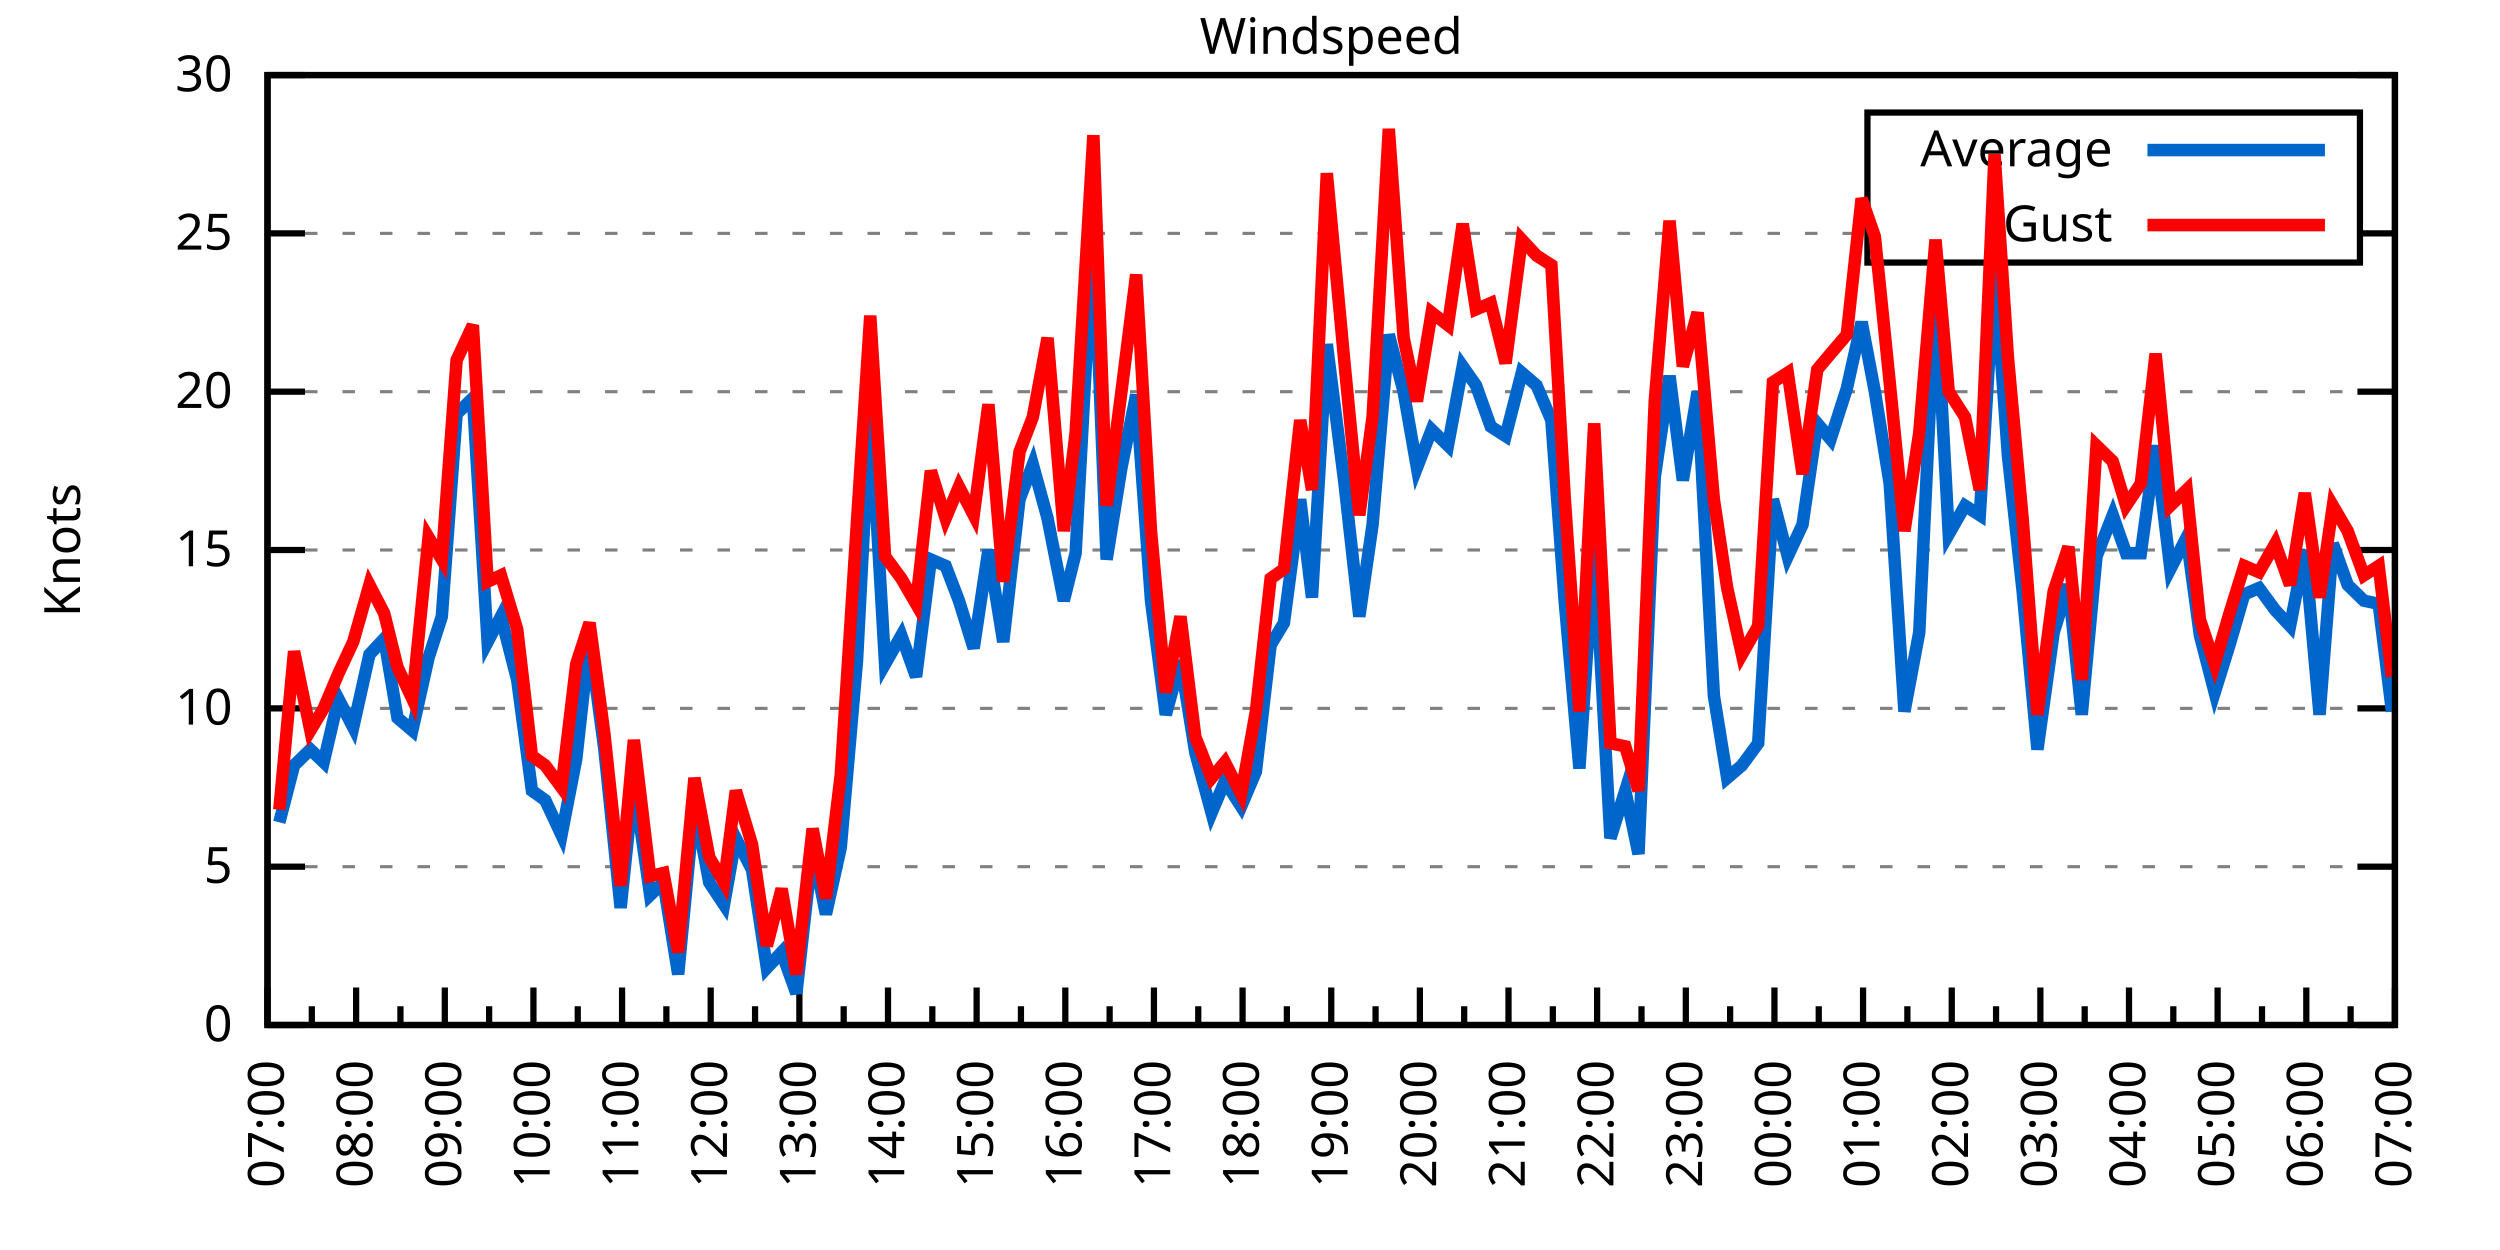
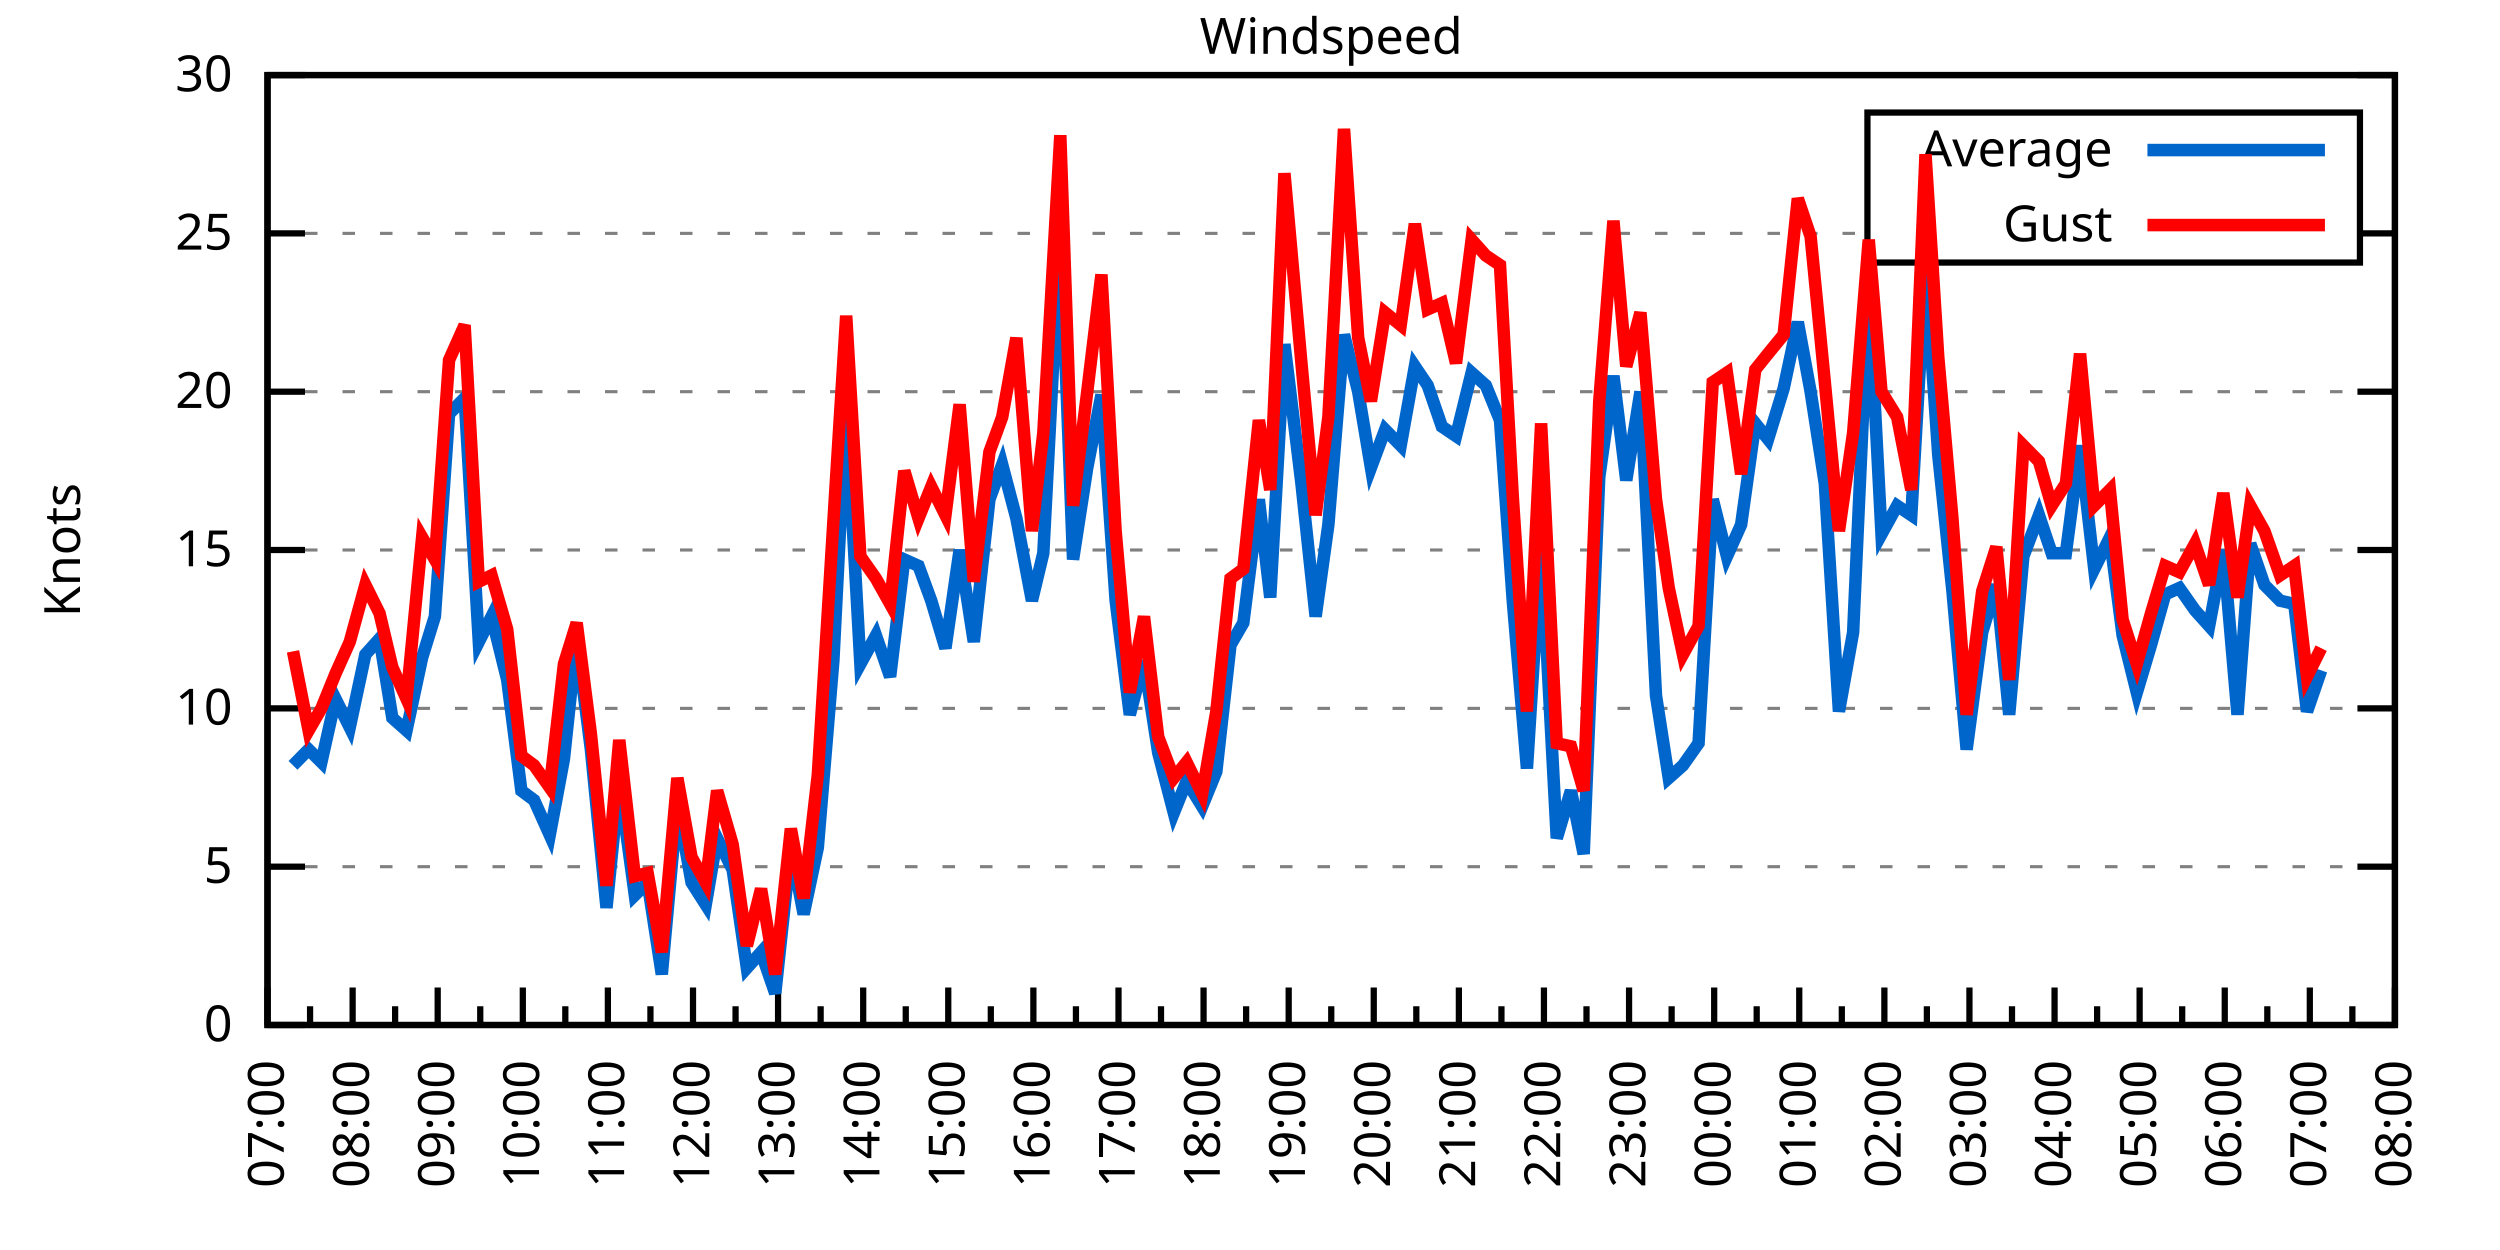
<svg xmlns="http://www.w3.org/2000/svg" xmlns:xlink="http://www.w3.org/1999/xlink" width="400" height="200" viewBox="0 0 400 200">
  <g id="gnuplot_canvas">
    <rect x="0" y="0" width="400" height="200" fill="none" />
    <defs>
      <circle id="gpDot" r="0.5" stroke-width="0.5" stroke="currentColor" />
      <path id="gpPt0" stroke-width="0.333" stroke="currentColor" d="M-1,0 h2 M0,-1 v2" />
      <path id="gpPt1" stroke-width="0.333" stroke="currentColor" d="M-1,-1 L1,1 M1,-1 L-1,1" />
      <path id="gpPt2" stroke-width="0.333" stroke="currentColor" d="M-1,0 L1,0 M0,-1 L0,1 M-1,-1 L1,1 M-1,1 L1,-1" />
      <rect id="gpPt3" stroke-width="0.333" stroke="currentColor" x="-1" y="-1" width="2" height="2" />
      <rect id="gpPt4" stroke-width="0.333" stroke="currentColor" fill="currentColor" x="-1" y="-1" width="2" height="2" />
      <circle id="gpPt5" stroke-width="0.333" stroke="currentColor" cx="0" cy="0" r="1" />
      <use xlink:href="#gpPt5" id="gpPt6" fill="currentColor" stroke="none" />
      <path id="gpPt7" stroke-width="0.333" stroke="currentColor" d="M0,-1.33 L-1.33,0.67 L1.33,0.67 z" />
      <use xlink:href="#gpPt7" id="gpPt8" fill="currentColor" stroke="none" />
      <use xlink:href="#gpPt7" id="gpPt9" stroke="currentColor" transform="rotate(180)" />
      <use xlink:href="#gpPt9" id="gpPt10" fill="currentColor" stroke="none" />
      <use xlink:href="#gpPt3" id="gpPt11" stroke="currentColor" transform="rotate(45)" />
      <use xlink:href="#gpPt11" id="gpPt12" fill="currentColor" stroke="none" />
      <path id="gpPt13" stroke-width="0.333" stroke="currentColor" d="M0,1.330 L1.265,0.411 L0.782,-1.067 L-0.782,-1.076 L-1.265,0.411 z" />
      <use xlink:href="#gpPt13" id="gpPt14" fill="currentColor" stroke="none" />
      <filter id="textbox" filterUnits="objectBoundingBox" x="0" y="0" height="1" width="1">
        <feFlood flood-color="white" flood-opacity="1" result="bgnd" />
        <feComposite in="SourceGraphic" in2="bgnd" operator="atop" />
      </filter>
      <filter id="greybox" filterUnits="objectBoundingBox" x="0" y="0" height="1" width="1">
        <feFlood flood-color="lightgrey" flood-opacity="1" result="grey" />
        <feComposite in="SourceGraphic" in2="grey" operator="atop" />
      </filter>
    </defs>
    <g fill="none" color="white" stroke="currentColor" stroke-width="1.00" stroke-linecap="butt" stroke-linejoin="miter">
</g>
    <g fill="none" color="black" stroke="currentColor" stroke-width="1.00" stroke-linecap="butt" stroke-linejoin="miter">
      <g stroke="none" shape-rendering="crispEdges">
        <polygon fill="rgb(255, 255, 255)" points="42.80,164.00 383.18,164.00 383.18,12.02 42.80,12.02 " />
      </g>
    </g>
    <g fill="none" color="black" stroke="currentColor" stroke-width="1.00" stroke-linecap="butt" stroke-linejoin="miter">
</g>
    <g fill="none" color="black" stroke="black" stroke-width="0.50" stroke-linecap="butt" stroke-linejoin="miter">
</g>
    <g fill="none" color="gray" stroke="currentColor" stroke-width="0.50" stroke-linecap="butt" stroke-linejoin="miter">
      <path stroke="gray" stroke-dasharray="2,4" class="gridline" d="M42.80,164.00 L383.19,164.00  " />
    </g>
    <g fill="none" color="gray" stroke="gray" stroke-width="1.00" stroke-linecap="butt" stroke-linejoin="miter">
</g>
    <g fill="none" color="black" stroke="currentColor" stroke-width="1.00" stroke-linecap="butt" stroke-linejoin="miter">
      <path stroke="black" d="M42.80,164.00 L48.80,164.00 M383.19,164.00 L377.19,164.00  " />
      <g transform="translate(37.20,166.60)" stroke="none" fill="black" font-family="Sans" font-size="8.00" text-anchor="end">
        <text>
          <tspan font-family="Sans"> 0</tspan>
        </text>
      </g>
    </g>
    <g fill="none" color="black" stroke="currentColor" stroke-width="1.00" stroke-linecap="butt" stroke-linejoin="miter">
</g>
    <g fill="none" color="black" stroke="black" stroke-width="0.50" stroke-linecap="butt" stroke-linejoin="miter">
</g>
    <g fill="none" color="gray" stroke="currentColor" stroke-width="0.50" stroke-linecap="butt" stroke-linejoin="miter">
      <path stroke="gray" stroke-dasharray="2,4" class="gridline" d="M42.80,138.67 L383.19,138.67  " />
    </g>
    <g fill="none" color="gray" stroke="gray" stroke-width="1.00" stroke-linecap="butt" stroke-linejoin="miter">
</g>
    <g fill="none" color="black" stroke="currentColor" stroke-width="1.00" stroke-linecap="butt" stroke-linejoin="miter">
      <path stroke="black" d="M42.80,138.67 L48.80,138.67 M383.19,138.67 L377.19,138.67  " />
      <g transform="translate(37.20,141.27)" stroke="none" fill="black" font-family="Sans" font-size="8.00" text-anchor="end">
        <text>
          <tspan font-family="Sans"> 5</tspan>
        </text>
      </g>
    </g>
    <g fill="none" color="black" stroke="currentColor" stroke-width="1.00" stroke-linecap="butt" stroke-linejoin="miter">
</g>
    <g fill="none" color="black" stroke="black" stroke-width="0.50" stroke-linecap="butt" stroke-linejoin="miter">
</g>
    <g fill="none" color="gray" stroke="currentColor" stroke-width="0.50" stroke-linecap="butt" stroke-linejoin="miter">
      <path stroke="gray" stroke-dasharray="2,4" class="gridline" d="M42.80,113.34 L383.19,113.34  " />
    </g>
    <g fill="none" color="gray" stroke="gray" stroke-width="1.00" stroke-linecap="butt" stroke-linejoin="miter">
</g>
    <g fill="none" color="black" stroke="currentColor" stroke-width="1.00" stroke-linecap="butt" stroke-linejoin="miter">
      <path stroke="black" d="M42.80,113.34 L48.80,113.34 M383.19,113.34 L377.19,113.34  " />
      <g transform="translate(37.20,115.94)" stroke="none" fill="black" font-family="Sans" font-size="8.00" text-anchor="end">
        <text>
          <tspan font-family="Sans"> 10</tspan>
        </text>
      </g>
    </g>
    <g fill="none" color="black" stroke="currentColor" stroke-width="1.00" stroke-linecap="butt" stroke-linejoin="miter">
</g>
    <g fill="none" color="black" stroke="black" stroke-width="0.50" stroke-linecap="butt" stroke-linejoin="miter">
</g>
    <g fill="none" color="gray" stroke="currentColor" stroke-width="0.50" stroke-linecap="butt" stroke-linejoin="miter">
      <path stroke="gray" stroke-dasharray="2,4" class="gridline" d="M42.80,88.00 L383.19,88.00  " />
    </g>
    <g fill="none" color="gray" stroke="gray" stroke-width="1.00" stroke-linecap="butt" stroke-linejoin="miter">
</g>
    <g fill="none" color="black" stroke="currentColor" stroke-width="1.00" stroke-linecap="butt" stroke-linejoin="miter">
      <path stroke="black" d="M42.80,88.00 L48.80,88.00 M383.19,88.00 L377.19,88.00  " />
      <g transform="translate(37.20,90.60)" stroke="none" fill="black" font-family="Sans" font-size="8.00" text-anchor="end">
        <text>
          <tspan font-family="Sans"> 15</tspan>
        </text>
      </g>
    </g>
    <g fill="none" color="black" stroke="currentColor" stroke-width="1.00" stroke-linecap="butt" stroke-linejoin="miter">
</g>
    <g fill="none" color="black" stroke="black" stroke-width="0.50" stroke-linecap="butt" stroke-linejoin="miter">
</g>
    <g fill="none" color="gray" stroke="currentColor" stroke-width="0.50" stroke-linecap="butt" stroke-linejoin="miter">
      <path stroke="gray" stroke-dasharray="2,4" class="gridline" d="M42.80,62.67 L383.19,62.67  " />
    </g>
    <g fill="none" color="gray" stroke="gray" stroke-width="1.00" stroke-linecap="butt" stroke-linejoin="miter">
</g>
    <g fill="none" color="black" stroke="currentColor" stroke-width="1.00" stroke-linecap="butt" stroke-linejoin="miter">
      <path stroke="black" d="M42.80,62.67 L48.80,62.67 M383.19,62.67 L377.19,62.67  " />
      <g transform="translate(37.20,65.27)" stroke="none" fill="black" font-family="Sans" font-size="8.00" text-anchor="end">
        <text>
          <tspan font-family="Sans"> 20</tspan>
        </text>
      </g>
    </g>
    <g fill="none" color="black" stroke="currentColor" stroke-width="1.00" stroke-linecap="butt" stroke-linejoin="miter">
</g>
    <g fill="none" color="black" stroke="black" stroke-width="0.50" stroke-linecap="butt" stroke-linejoin="miter">
</g>
    <g fill="none" color="gray" stroke="currentColor" stroke-width="0.50" stroke-linecap="butt" stroke-linejoin="miter">
      <path stroke="gray" stroke-dasharray="2,4" class="gridline" d="M42.80,37.34 L298.79,37.34 M377.59,37.34 L383.19,37.34  " />
    </g>
    <g fill="none" color="gray" stroke="gray" stroke-width="1.00" stroke-linecap="butt" stroke-linejoin="miter">
</g>
    <g fill="none" color="black" stroke="currentColor" stroke-width="1.00" stroke-linecap="butt" stroke-linejoin="miter">
      <path stroke="black" d="M42.80,37.34 L48.80,37.34 M383.19,37.34 L377.19,37.34  " />
      <g transform="translate(37.20,39.94)" stroke="none" fill="black" font-family="Sans" font-size="8.00" text-anchor="end">
        <text>
          <tspan font-family="Sans"> 25</tspan>
        </text>
      </g>
    </g>
    <g fill="none" color="black" stroke="currentColor" stroke-width="1.00" stroke-linecap="butt" stroke-linejoin="miter">
</g>
    <g fill="none" color="black" stroke="black" stroke-width="0.50" stroke-linecap="butt" stroke-linejoin="miter">
</g>
    <g fill="none" color="gray" stroke="currentColor" stroke-width="0.50" stroke-linecap="butt" stroke-linejoin="miter">
      <path stroke="gray" stroke-dasharray="2,4" class="gridline" d="M42.80,12.01 L383.19,12.01  " />
    </g>
    <g fill="none" color="gray" stroke="gray" stroke-width="1.00" stroke-linecap="butt" stroke-linejoin="miter">
</g>
    <g fill="none" color="black" stroke="currentColor" stroke-width="1.00" stroke-linecap="butt" stroke-linejoin="miter">
      <path stroke="black" d="M42.80,12.01 L48.80,12.01 M383.19,12.01 L377.19,12.01  " />
      <g transform="translate(37.20,14.61)" stroke="none" fill="black" font-family="Sans" font-size="8.00" text-anchor="end">
        <text>
          <tspan font-family="Sans"> 30</tspan>
        </text>
      </g>
    </g>
    <g fill="none" color="black" stroke="currentColor" stroke-width="1.00" stroke-linecap="butt" stroke-linejoin="miter">
      <path stroke="black" d="M42.80,164.00 L42.80,158.00  " />
      <g transform="translate(45.40,169.60) rotate(270)" stroke="none" fill="black" font-family="Sans" font-size="8.00" text-anchor="end">
        <text>
          <tspan font-family="Sans">07:00</tspan>
        </text>
      </g>
    </g>
    <g fill="none" color="black" stroke="currentColor" stroke-width="1.00" stroke-linecap="butt" stroke-linejoin="miter">
-       <path stroke="black" d="M49.89,164.00 L49.89,161.00 M56.98,164.00 L56.98,158.00  " />
-       <g transform="translate(59.58,169.60) rotate(270)" stroke="none" fill="black" font-family="Sans" font-size="8.00" text-anchor="end">
+       <path stroke="black" d="M49.61,164.00 L49.61,161.00 M56.42,164.00 L56.42,158.00  " />
+       <g transform="translate(59.02,169.60) rotate(270)" stroke="none" fill="black" font-family="Sans" font-size="8.00" text-anchor="end">
        <text>
          <tspan font-family="Sans">08:00</tspan>
        </text>
      </g>
    </g>
    <g fill="none" color="black" stroke="currentColor" stroke-width="1.00" stroke-linecap="butt" stroke-linejoin="miter">
-       <path stroke="black" d="M64.07,164.00 L64.07,161.00 M71.17,164.00 L71.17,158.00  " />
-       <g transform="translate(73.77,169.60) rotate(270)" stroke="none" fill="black" font-family="Sans" font-size="8.00" text-anchor="end">
+       <path stroke="black" d="M63.22,164.00 L63.22,161.00 M70.03,164.00 L70.03,158.00  " />
+       <g transform="translate(72.63,169.60) rotate(270)" stroke="none" fill="black" font-family="Sans" font-size="8.00" text-anchor="end">
        <text>
          <tspan font-family="Sans">09:00</tspan>
        </text>
      </g>
    </g>
    <g fill="none" color="black" stroke="currentColor" stroke-width="1.00" stroke-linecap="butt" stroke-linejoin="miter">
-       <path stroke="black" d="M78.26,164.00 L78.26,161.00 M85.35,164.00 L85.35,158.00  " />
-       <g transform="translate(87.95,169.60) rotate(270)" stroke="none" fill="black" font-family="Sans" font-size="8.00" text-anchor="end">
+       <path stroke="black" d="M76.84,164.00 L76.84,161.00 M83.65,164.00 L83.65,158.00  " />
+       <g transform="translate(86.25,169.60) rotate(270)" stroke="none" fill="black" font-family="Sans" font-size="8.00" text-anchor="end">
        <text>
          <tspan font-family="Sans">10:00</tspan>
        </text>
      </g>
    </g>
    <g fill="none" color="black" stroke="currentColor" stroke-width="1.00" stroke-linecap="butt" stroke-linejoin="miter">
-       <path stroke="black" d="M92.44,164.00 L92.44,161.00 M99.53,164.00 L99.53,158.00  " />
-       <g transform="translate(102.13,169.60) rotate(270)" stroke="none" fill="black" font-family="Sans" font-size="8.00" text-anchor="end">
+       <path stroke="black" d="M90.45,164.00 L90.45,161.00 M97.26,164.00 L97.26,158.00  " />
+       <g transform="translate(99.86,169.60) rotate(270)" stroke="none" fill="black" font-family="Sans" font-size="8.00" text-anchor="end">
        <text>
          <tspan font-family="Sans">11:00</tspan>
        </text>
      </g>
    </g>
    <g fill="none" color="black" stroke="currentColor" stroke-width="1.00" stroke-linecap="butt" stroke-linejoin="miter">
-       <path stroke="black" d="M106.62,164.00 L106.62,161.00 M113.71,164.00 L113.71,158.00  " />
-       <g transform="translate(116.31,169.60) rotate(270)" stroke="none" fill="black" font-family="Sans" font-size="8.00" text-anchor="end">
+       <path stroke="black" d="M104.07,164.00 L104.07,161.00 M110.88,164.00 L110.88,158.00  " />
+       <g transform="translate(113.48,169.60) rotate(270)" stroke="none" fill="black" font-family="Sans" font-size="8.00" text-anchor="end">
        <text>
          <tspan font-family="Sans">12:00</tspan>
        </text>
      </g>
    </g>
    <g fill="none" color="black" stroke="currentColor" stroke-width="1.00" stroke-linecap="butt" stroke-linejoin="miter">
-       <path stroke="black" d="M120.81,164.00 L120.81,161.00 M127.90,164.00 L127.90,158.00  " />
-       <g transform="translate(130.50,169.60) rotate(270)" stroke="none" fill="black" font-family="Sans" font-size="8.00" text-anchor="end">
+       <path stroke="black" d="M117.69,164.00 L117.69,161.00 M124.49,164.00 L124.49,158.00  " />
+       <g transform="translate(127.09,169.60) rotate(270)" stroke="none" fill="black" font-family="Sans" font-size="8.00" text-anchor="end">
        <text>
          <tspan font-family="Sans">13:00</tspan>
        </text>
      </g>
    </g>
    <g fill="none" color="black" stroke="currentColor" stroke-width="1.00" stroke-linecap="butt" stroke-linejoin="miter">
-       <path stroke="black" d="M134.99,164.00 L134.99,161.00 M142.08,164.00 L142.08,158.00  " />
-       <g transform="translate(144.68,169.60) rotate(270)" stroke="none" fill="black" font-family="Sans" font-size="8.00" text-anchor="end">
+       <path stroke="black" d="M131.30,164.00 L131.30,161.00 M138.11,164.00 L138.11,158.00  " />
+       <g transform="translate(140.71,169.60) rotate(270)" stroke="none" fill="black" font-family="Sans" font-size="8.00" text-anchor="end">
        <text>
          <tspan font-family="Sans">14:00</tspan>
        </text>
      </g>
    </g>
    <g fill="none" color="black" stroke="currentColor" stroke-width="1.00" stroke-linecap="butt" stroke-linejoin="miter">
-       <path stroke="black" d="M149.17,164.00 L149.17,161.00 M156.26,164.00 L156.26,158.00  " />
-       <g transform="translate(158.86,169.60) rotate(270)" stroke="none" fill="black" font-family="Sans" font-size="8.00" text-anchor="end">
+       <path stroke="black" d="M144.92,164.00 L144.92,161.00 M151.72,164.00 L151.72,158.00  " />
+       <g transform="translate(154.32,169.60) rotate(270)" stroke="none" fill="black" font-family="Sans" font-size="8.00" text-anchor="end">
        <text>
          <tspan font-family="Sans">15:00</tspan>
        </text>
      </g>
    </g>
    <g fill="none" color="black" stroke="currentColor" stroke-width="1.00" stroke-linecap="butt" stroke-linejoin="miter">
-       <path stroke="black" d="M163.35,164.00 L163.35,161.00 M170.45,164.00 L170.45,158.00  " />
-       <g transform="translate(173.05,169.60) rotate(270)" stroke="none" fill="black" font-family="Sans" font-size="8.00" text-anchor="end">
+       <path stroke="black" d="M158.53,164.00 L158.53,161.00 M165.34,164.00 L165.34,158.00  " />
+       <g transform="translate(167.94,169.60) rotate(270)" stroke="none" fill="black" font-family="Sans" font-size="8.00" text-anchor="end">
        <text>
          <tspan font-family="Sans">16:00</tspan>
        </text>
      </g>
    </g>
    <g fill="none" color="black" stroke="currentColor" stroke-width="1.00" stroke-linecap="butt" stroke-linejoin="miter">
-       <path stroke="black" d="M177.54,164.00 L177.54,161.00 M184.63,164.00 L184.63,158.00  " />
-       <g transform="translate(187.23,169.60) rotate(270)" stroke="none" fill="black" font-family="Sans" font-size="8.00" text-anchor="end">
+       <path stroke="black" d="M172.15,164.00 L172.15,161.00 M178.96,164.00 L178.96,158.00  " />
+       <g transform="translate(181.56,169.60) rotate(270)" stroke="none" fill="black" font-family="Sans" font-size="8.00" text-anchor="end">
        <text>
          <tspan font-family="Sans">17:00</tspan>
        </text>
      </g>
    </g>
    <g fill="none" color="black" stroke="currentColor" stroke-width="1.00" stroke-linecap="butt" stroke-linejoin="miter">
-       <path stroke="black" d="M191.72,164.00 L191.72,161.00 M198.81,164.00 L198.81,158.00  " />
-       <g transform="translate(201.41,169.60) rotate(270)" stroke="none" fill="black" font-family="Sans" font-size="8.00" text-anchor="end">
+       <path stroke="black" d="M185.76,164.00 L185.76,161.00 M192.57,164.00 L192.57,158.00  " />
+       <g transform="translate(195.17,169.60) rotate(270)" stroke="none" fill="black" font-family="Sans" font-size="8.00" text-anchor="end">
        <text>
          <tspan font-family="Sans">18:00</tspan>
        </text>
      </g>
    </g>
    <g fill="none" color="black" stroke="currentColor" stroke-width="1.00" stroke-linecap="butt" stroke-linejoin="miter">
-       <path stroke="black" d="M205.90,164.00 L205.90,161.00 M213.00,164.00 L213.00,158.00  " />
-       <g transform="translate(215.60,169.60) rotate(270)" stroke="none" fill="black" font-family="Sans" font-size="8.00" text-anchor="end">
+       <path stroke="black" d="M199.38,164.00 L199.38,161.00 M206.19,164.00 L206.19,158.00  " />
+       <g transform="translate(208.79,169.60) rotate(270)" stroke="none" fill="black" font-family="Sans" font-size="8.00" text-anchor="end">
        <text>
          <tspan font-family="Sans">19:00</tspan>
        </text>
      </g>
    </g>
    <g fill="none" color="black" stroke="currentColor" stroke-width="1.00" stroke-linecap="butt" stroke-linejoin="miter">
-       <path stroke="black" d="M220.09,164.00 L220.09,161.00 M227.18,164.00 L227.18,158.00  " />
-       <g transform="translate(229.78,169.60) rotate(270)" stroke="none" fill="black" font-family="Sans" font-size="8.00" text-anchor="end">
+       <path stroke="black" d="M213.00,164.00 L213.00,161.00 M219.80,164.00 L219.80,158.00  " />
+       <g transform="translate(222.40,169.60) rotate(270)" stroke="none" fill="black" font-family="Sans" font-size="8.00" text-anchor="end">
        <text>
          <tspan font-family="Sans">20:00</tspan>
        </text>
      </g>
    </g>
    <g fill="none" color="black" stroke="currentColor" stroke-width="1.00" stroke-linecap="butt" stroke-linejoin="miter">
-       <path stroke="black" d="M234.27,164.00 L234.27,161.00 M241.36,164.00 L241.36,158.00  " />
-       <g transform="translate(243.96,169.60) rotate(270)" stroke="none" fill="black" font-family="Sans" font-size="8.00" text-anchor="end">
+       <path stroke="black" d="M226.61,164.00 L226.61,161.00 M233.42,164.00 L233.42,158.00  " />
+       <g transform="translate(236.02,169.60) rotate(270)" stroke="none" fill="black" font-family="Sans" font-size="8.00" text-anchor="end">
        <text>
          <tspan font-family="Sans">21:00</tspan>
        </text>
      </g>
    </g>
    <g fill="none" color="black" stroke="currentColor" stroke-width="1.00" stroke-linecap="butt" stroke-linejoin="miter">
-       <path stroke="black" d="M248.45,164.00 L248.45,161.00 M255.54,164.00 L255.54,158.00  " />
-       <g transform="translate(258.14,169.60) rotate(270)" stroke="none" fill="black" font-family="Sans" font-size="8.00" text-anchor="end">
+       <path stroke="black" d="M240.23,164.00 L240.23,161.00 M247.03,164.00 L247.03,158.00  " />
+       <g transform="translate(249.63,169.60) rotate(270)" stroke="none" fill="black" font-family="Sans" font-size="8.00" text-anchor="end">
        <text>
          <tspan font-family="Sans">22:00</tspan>
        </text>
      </g>
    </g>
    <g fill="none" color="black" stroke="currentColor" stroke-width="1.00" stroke-linecap="butt" stroke-linejoin="miter">
-       <path stroke="black" d="M262.64,164.00 L262.64,161.00 M269.73,164.00 L269.73,158.00  " />
-       <g transform="translate(272.33,169.60) rotate(270)" stroke="none" fill="black" font-family="Sans" font-size="8.00" text-anchor="end">
+       <path stroke="black" d="M253.84,164.00 L253.84,161.00 M260.65,164.00 L260.65,158.00  " />
+       <g transform="translate(263.25,169.60) rotate(270)" stroke="none" fill="black" font-family="Sans" font-size="8.00" text-anchor="end">
        <text>
          <tspan font-family="Sans">23:00</tspan>
        </text>
      </g>
    </g>
    <g fill="none" color="black" stroke="currentColor" stroke-width="1.00" stroke-linecap="butt" stroke-linejoin="miter">
-       <path stroke="black" d="M276.82,164.00 L276.82,161.00 M283.91,164.00 L283.91,158.00  " />
-       <g transform="translate(286.51,169.60) rotate(270)" stroke="none" fill="black" font-family="Sans" font-size="8.00" text-anchor="end">
+       <path stroke="black" d="M267.46,164.00 L267.46,161.00 M274.27,164.00 L274.27,158.00  " />
+       <g transform="translate(276.87,169.60) rotate(270)" stroke="none" fill="black" font-family="Sans" font-size="8.00" text-anchor="end">
        <text>
          <tspan font-family="Sans">00:00</tspan>
        </text>
      </g>
    </g>
    <g fill="none" color="black" stroke="currentColor" stroke-width="1.00" stroke-linecap="butt" stroke-linejoin="miter">
-       <path stroke="black" d="M291.00,164.00 L291.00,161.00 M298.09,164.00 L298.09,158.00  " />
-       <g transform="translate(300.69,169.60) rotate(270)" stroke="none" fill="black" font-family="Sans" font-size="8.00" text-anchor="end">
+       <path stroke="black" d="M281.07,164.00 L281.07,161.00 M287.88,164.00 L287.88,158.00  " />
+       <g transform="translate(290.48,169.60) rotate(270)" stroke="none" fill="black" font-family="Sans" font-size="8.00" text-anchor="end">
        <text>
          <tspan font-family="Sans">01:00</tspan>
        </text>
      </g>
    </g>
    <g fill="none" color="black" stroke="currentColor" stroke-width="1.00" stroke-linecap="butt" stroke-linejoin="miter">
-       <path stroke="black" d="M305.18,164.00 L305.18,161.00 M312.28,164.00 L312.28,158.00  " />
-       <g transform="translate(314.88,169.60) rotate(270)" stroke="none" fill="black" font-family="Sans" font-size="8.00" text-anchor="end">
+       <path stroke="black" d="M294.69,164.00 L294.69,161.00 M301.50,164.00 L301.50,158.00  " />
+       <g transform="translate(304.10,169.60) rotate(270)" stroke="none" fill="black" font-family="Sans" font-size="8.00" text-anchor="end">
        <text>
          <tspan font-family="Sans">02:00</tspan>
        </text>
      </g>
    </g>
    <g fill="none" color="black" stroke="currentColor" stroke-width="1.00" stroke-linecap="butt" stroke-linejoin="miter">
-       <path stroke="black" d="M319.37,164.00 L319.37,161.00 M326.46,164.00 L326.46,158.00  " />
-       <g transform="translate(329.06,169.60) rotate(270)" stroke="none" fill="black" font-family="Sans" font-size="8.00" text-anchor="end">
+       <path stroke="black" d="M308.30,164.00 L308.30,161.00 M315.11,164.00 L315.11,158.00  " />
+       <g transform="translate(317.71,169.60) rotate(270)" stroke="none" fill="black" font-family="Sans" font-size="8.00" text-anchor="end">
        <text>
          <tspan font-family="Sans">03:00</tspan>
        </text>
      </g>
    </g>
    <g fill="none" color="black" stroke="currentColor" stroke-width="1.00" stroke-linecap="butt" stroke-linejoin="miter">
-       <path stroke="black" d="M333.55,164.00 L333.55,161.00 M340.64,164.00 L340.64,158.00  " />
-       <g transform="translate(343.24,169.60) rotate(270)" stroke="none" fill="black" font-family="Sans" font-size="8.00" text-anchor="end">
+       <path stroke="black" d="M321.92,164.00 L321.92,161.00 M328.73,164.00 L328.73,158.00  " />
+       <g transform="translate(331.33,169.60) rotate(270)" stroke="none" fill="black" font-family="Sans" font-size="8.00" text-anchor="end">
        <text>
          <tspan font-family="Sans">04:00</tspan>
        </text>
      </g>
    </g>
    <g fill="none" color="black" stroke="currentColor" stroke-width="1.00" stroke-linecap="butt" stroke-linejoin="miter">
-       <path stroke="black" d="M347.73,164.00 L347.73,161.00 M354.82,164.00 L354.82,158.00  " />
-       <g transform="translate(357.42,169.60) rotate(270)" stroke="none" fill="black" font-family="Sans" font-size="8.00" text-anchor="end">
+       <path stroke="black" d="M335.54,164.00 L335.54,161.00 M342.34,164.00 L342.34,158.00  " />
+       <g transform="translate(344.94,169.60) rotate(270)" stroke="none" fill="black" font-family="Sans" font-size="8.00" text-anchor="end">
        <text>
          <tspan font-family="Sans">05:00</tspan>
        </text>
      </g>
    </g>
    <g fill="none" color="black" stroke="currentColor" stroke-width="1.00" stroke-linecap="butt" stroke-linejoin="miter">
-       <path stroke="black" d="M361.92,164.00 L361.92,161.00 M369.01,164.00 L369.01,158.00  " />
-       <g transform="translate(371.61,169.60) rotate(270)" stroke="none" fill="black" font-family="Sans" font-size="8.00" text-anchor="end">
+       <path stroke="black" d="M349.15,164.00 L349.15,161.00 M355.96,164.00 L355.96,158.00  " />
+       <g transform="translate(358.56,169.60) rotate(270)" stroke="none" fill="black" font-family="Sans" font-size="8.00" text-anchor="end">
        <text>
          <tspan font-family="Sans">06:00</tspan>
        </text>
      </g>
    </g>
    <g fill="none" color="black" stroke="currentColor" stroke-width="1.00" stroke-linecap="butt" stroke-linejoin="miter">
-       <path stroke="black" d="M376.10,164.00 L376.10,161.00 M383.19,164.00 L383.19,158.00  " />
+       <path stroke="black" d="M362.77,164.00 L362.77,161.00 M369.57,164.00 L369.57,158.00  " />
+       <g transform="translate(372.17,169.60) rotate(270)" stroke="none" fill="black" font-family="Sans" font-size="8.00" text-anchor="end">
+         <text>
+           <tspan font-family="Sans">07:00</tspan>
+         </text>
+       </g>
+     </g>
+     <g fill="none" color="black" stroke="currentColor" stroke-width="1.00" stroke-linecap="butt" stroke-linejoin="miter">
+       <path stroke="black" d="M376.38,164.00 L376.38,161.00 M383.19,164.00 L383.19,158.00  " />
      <g transform="translate(385.79,169.60) rotate(270)" stroke="none" fill="black" font-family="Sans" font-size="8.00" text-anchor="end">
        <text>
-           <tspan font-family="Sans">07:00</tspan>
+           <tspan font-family="Sans">08:00</tspan>
        </text>
      </g>
    </g>
    <g fill="none" color="black" stroke="currentColor" stroke-width="1.00" stroke-linecap="butt" stroke-linejoin="miter">
</g>
    <g fill="none" color="black" stroke="currentColor" stroke-width="1.00" stroke-linecap="butt" stroke-linejoin="miter">
      <path stroke="black" d="M42.80,12.01 L42.80,164.00 L383.19,164.00 L383.19,12.01 L42.80,12.01 Z  " />
    </g>
    <g fill="none" color="black" stroke="currentColor" stroke-width="1.00" stroke-linecap="butt" stroke-linejoin="miter">
      <g transform="translate(12.80,88.01) rotate(270)" stroke="none" fill="black" font-family="Sans" font-size="8.00" text-anchor="middle">
        <text>
          <tspan font-family="Sans">Knots</tspan>
        </text>
      </g>
    </g>
    <g fill="none" color="black" stroke="currentColor" stroke-width="1.00" stroke-linecap="butt" stroke-linejoin="miter">
</g>
    <g fill="none" color="black" stroke="currentColor" stroke-width="1.00" stroke-linecap="butt" stroke-linejoin="miter">
      <path stroke="black" d="M298.79,42.01 L298.79,18.01 L377.59,18.01 L377.59,42.01 L298.79,42.01 Z  " />
    </g>
    <g id="Windspeed_plot_1">
      <g fill="none" color="white" stroke="black" stroke-width="2.00" stroke-linecap="butt" stroke-linejoin="miter">
</g>
      <g fill="none" color="black" stroke="currentColor" stroke-width="2.00" stroke-linecap="butt" stroke-linejoin="miter">
        <g transform="translate(337.99,26.61)" stroke="none" fill="black" font-family="Sans" font-size="8.00" text-anchor="end">
          <text>
            <tspan font-family="Sans">Average</tspan>
          </text>
        </g>
      </g>
      <g fill="none" color="black" stroke="currentColor" stroke-width="2.00" stroke-linecap="butt" stroke-linejoin="miter">
-         <path stroke="rgb(  0, 102, 204)" d="M343.59,24.01 L371.99,24.01 M44.69,131.58 L47.05,122.46 L49.66,119.92 L51.78,121.95 L54.15,111.82 L56.51,116.38   L59.11,104.72 L61.47,102.19 L63.60,114.86 L65.97,116.88 L68.57,105.23 L70.69,98.64 L73.06,66.22 L75.66,63.69   L78.02,102.70 L80.15,98.64 L82.75,108.78 L85.11,126.51 L87.24,128.03 L89.84,133.60 L92.20,121.44 L94.33,102.19   L96.70,119.92 L99.30,145.25 L101.42,124.99 L104.02,143.23 L106.15,141.20 L108.51,155.89 L111.11,128.54 L113.48,141.20   L115.84,144.75 L117.73,134.11 L120.33,139.17 L122.70,154.88 L125.06,152.35 L127.42,158.93 L130.02,135.63 L132.15,146.27   L134.52,135.63 L137.12,105.74 L139.24,65.21 L141.61,106.24 L144.21,101.68 L146.57,108.27 L148.94,89.52 L151.30,90.54   L153.43,96.11 L155.79,103.71 L158.15,88.00 L160.52,102.70 L163.12,79.90 L165.25,74.33 L167.61,82.94 L170.21,96.11   L172.10,88.51 L174.94,36.33 L177.06,89.52 L179.43,74.83 L181.79,63.18 L184.16,96.11 L186.52,114.35 L188.88,105.74   L191.25,120.43 L193.85,130.06 L195.98,124.99 L198.58,129.04 L200.94,123.47 L203.30,103.20 L205.43,99.66 L208.03,79.90   L209.92,95.60 L212.29,55.07 L215.12,77.37 L217.49,98.64 L219.61,83.95 L222.21,53.55 L224.58,62.67 L226.71,74.83   L229.07,68.75 L231.67,71.29 L234.03,58.62 L236.16,61.66 L238.52,68.25 L240.89,69.77 L243.49,59.63 L245.85,61.66   L248.22,67.23 L250.34,96.11 L252.71,122.96 L255.07,86.99 L257.67,134.11 L260.04,126.51 L262.16,136.64 L264.76,76.35   L267.13,60.14 L269.25,76.86 L271.62,62.67 L274.22,111.31 L276.35,124.48 L278.71,122.46 L281.31,118.91 L283.67,79.90   L286.04,89.02 L288.40,83.95 L290.76,67.74 L292.89,70.27 L295.49,62.17 L297.86,51.53 L299.98,62.67 L302.35,77.37   L304.71,113.84 L307.08,101.18 L309.68,45.95 L311.80,85.47 L314.40,80.91 L316.77,82.43 L319.13,42.91 L321.26,72.81   L323.62,94.59 L325.99,119.92 L328.59,101.18 L330.95,93.58 L333.08,114.35 L335.44,89.02 L338.04,82.43 L340.17,88.51   L342.53,88.51 L344.90,71.29 L347.26,91.04 L349.86,85.98 L351.99,101.68 L354.35,110.80 L356.72,103.20 L359.08,95.10   L361.44,94.08 L364.04,97.63 L366.41,100.16 L368.77,88.00 L371.13,114.35 L373.26,86.99 L375.63,93.58 L378.23,96.11   L380.59,96.62 L382.72,113.84  " />
+         <path stroke="rgb(  0, 102, 204)" d="M343.59,24.01 L371.99,24.01 M46.88,122.46 L49.38,119.92 L51.42,121.95 L53.69,111.82 L55.96,116.38 L58.46,104.72   L60.73,102.19 L62.77,114.86 L65.04,116.88 L67.54,105.23 L69.58,98.64 L71.85,66.22 L74.34,63.69 L76.61,102.70   L78.65,98.64 L81.15,108.78 L83.42,126.51 L85.46,128.03 L87.96,133.60 L90.23,121.44 L92.27,102.19 L94.54,119.92   L97.04,145.25 L99.08,124.99 L101.57,143.23 L103.62,141.20 L105.89,155.89 L108.38,128.54 L110.65,141.20 L112.92,144.75   L114.74,134.11 L117.23,139.17 L119.50,154.88 L121.77,152.35 L124.04,158.93 L126.54,135.63 L128.58,146.27 L130.85,135.63   L133.34,105.74 L135.39,65.21 L137.66,106.24 L140.15,101.68 L142.42,108.27 L144.69,89.52 L146.96,90.54 L149.00,96.11   L151.27,103.71 L153.54,88.00 L155.81,102.70 L158.31,79.90 L160.35,74.33 L162.62,82.94 L165.11,96.11 L166.93,88.51   L169.65,36.33 L171.69,89.52 L173.96,74.83 L176.23,63.18 L178.50,96.11 L180.77,114.35 L183.04,105.74 L185.31,120.43   L187.81,130.06 L189.85,124.99 L192.34,129.04 L194.61,123.47 L196.88,103.20 L198.93,99.66 L201.42,79.90 L203.24,95.60   L205.51,55.07 L208.23,77.37 L210.50,98.64 L212.54,83.95 L215.04,53.55 L217.31,62.67 L219.35,74.83 L221.62,68.75   L224.11,71.29 L226.38,58.62 L228.43,61.66 L230.70,68.25 L232.96,69.77 L235.46,59.63 L237.73,61.66 L240.00,67.23   L242.04,96.11 L244.31,122.96 L246.58,86.99 L249.08,134.11 L251.35,126.51 L253.39,136.64 L255.88,76.35 L258.15,60.14   L260.20,76.86 L262.47,62.67 L264.96,111.31 L267.00,124.48 L269.27,122.46 L271.77,118.91 L274.04,79.90 L276.31,89.02   L278.58,83.95 L280.85,67.74 L282.89,70.27 L285.38,62.17 L287.65,51.53 L289.70,62.67 L291.97,77.37 L294.23,113.84   L296.50,101.18 L299.00,45.95 L301.04,85.47 L303.54,80.91 L305.81,82.43 L308.08,42.91 L310.12,72.81 L312.39,94.59   L314.66,119.92 L317.15,101.18 L319.42,93.58 L321.47,114.35 L323.74,89.02 L326.23,82.43 L328.27,88.51 L330.54,88.51   L332.81,71.29 L335.08,91.04 L337.58,85.98 L339.62,101.68 L341.89,110.80 L344.16,103.20 L346.43,95.10 L348.70,94.08   L351.19,97.63 L353.46,100.16 L355.73,88.00 L358.00,114.35 L360.04,86.99 L362.31,93.58 L364.81,96.11 L367.08,96.62   L369.12,113.84 L371.39,107.26  " />
      </g>
    </g>
    <g id="Windspeed_plot_2">
      <g fill="none" color="black" stroke="currentColor" stroke-width="2.00" stroke-linecap="butt" stroke-linejoin="miter">
        <g transform="translate(337.99,38.61)" stroke="none" fill="black" font-family="Sans" font-size="8.00" text-anchor="end">
          <text>
            <tspan font-family="Sans">Gust</tspan>
          </text>
        </g>
      </g>
      <g fill="none" color="black" stroke="currentColor" stroke-width="2.00" stroke-linecap="butt" stroke-linejoin="miter">
-         <path stroke="rgb(255,   0,   0)" d="M343.59,36.01 L371.99,36.01 M44.69,129.55 L47.05,104.22 L49.66,116.88 L51.78,113.34 L54.15,107.76 L56.51,102.70   L59.11,93.58 L61.47,98.14 L63.60,106.75 L65.97,111.82 L68.57,85.98 L70.69,89.52 L73.06,57.61 L75.66,52.03   L78.02,93.07 L80.15,92.06 L82.75,100.67 L85.11,120.94 L87.24,122.46 L89.84,126.00 L92.20,106.24 L94.33,99.66   L96.70,117.39 L99.30,141.71 L101.42,118.40 L104.02,140.19 L106.15,139.68 L108.51,152.35 L111.11,124.48 L113.48,137.15   L115.84,141.20 L117.73,126.51 L120.33,135.12 L122.70,151.33 L125.06,142.21 L127.42,155.89 L130.02,132.59 L132.15,143.73   L134.52,123.98 L137.12,83.45 L139.24,50.51 L141.61,89.02 L144.21,92.56 L146.57,96.62 L148.94,75.34 L151.30,82.94   L153.43,77.87 L155.79,82.43 L158.15,64.70 L160.52,93.07 L163.12,72.30 L165.25,66.73 L167.61,54.06 L170.21,84.97   L172.10,69.26 L174.94,21.64 L177.06,80.91 L179.43,62.67 L181.79,43.93 L184.16,84.97 L186.52,110.80 L188.88,98.64   L191.25,117.90 L193.85,124.48 L195.98,121.95 L198.58,127.02 L200.94,113.84 L203.30,92.56 L205.43,91.04 L208.03,67.23   L209.92,78.38 L212.29,27.72 L215.12,58.11 L217.49,82.43 L219.61,66.73 L222.21,20.62 L224.58,54.06 L226.71,64.19   L229.07,50.01 L231.67,52.03 L234.03,35.82 L236.16,49.50 L238.52,48.49 L240.89,58.11 L243.49,38.35 L245.85,40.89   L248.22,42.41 L250.34,79.39 L252.71,113.84 L255.07,67.74 L257.67,118.91 L260.04,119.42 L262.16,126.51 L264.76,64.19   L267.13,35.32 L269.25,58.62 L271.62,50.01 L274.22,79.90 L276.35,94.08 L278.71,104.72 L281.31,100.16 L283.67,61.15   L286.04,59.63 L288.40,75.85 L290.76,59.13 L292.89,56.59 L295.49,53.55 L297.86,31.77 L299.98,37.85 L302.35,61.15   L304.71,84.97 L307.08,69.26 L309.68,38.35 L311.80,62.67 L314.40,66.73 L316.77,78.38 L319.13,24.68 L321.26,57.10   L323.62,82.94 L325.99,114.35 L328.59,94.59 L330.95,87.50 L333.08,108.78 L335.44,71.29 L338.04,73.82 L340.17,80.91   L342.53,77.37 L344.90,56.59 L347.26,80.91 L349.86,78.38 L351.99,99.15 L354.35,106.24 L356.72,98.14 L359.08,90.54   L361.44,91.55 L364.04,86.99 L366.41,93.58 L368.77,78.89 L371.13,95.60 L373.26,80.91 L375.63,84.97 L378.23,92.06   L380.59,90.54 L382.72,108.27  " />
+         <path stroke="rgb(255,   0,   0)" d="M343.59,36.01 L371.99,36.01 M46.88,104.22 L49.38,116.88 L51.42,113.34 L53.69,107.76 L55.96,102.70 L58.46,93.58   L60.73,98.14 L62.77,106.75 L65.04,111.82 L67.54,85.98 L69.58,89.52 L71.85,57.61 L74.34,52.03 L76.61,93.07   L78.65,92.06 L81.15,100.67 L83.42,120.94 L85.46,122.46 L87.96,126.00 L90.23,106.24 L92.27,99.66 L94.54,117.39   L97.04,141.71 L99.08,118.40 L101.57,140.19 L103.62,139.68 L105.89,152.35 L108.38,124.48 L110.65,137.15 L112.92,141.20   L114.74,126.51 L117.23,135.12 L119.50,151.33 L121.77,142.21 L124.04,155.89 L126.54,132.59 L128.58,143.73 L130.85,123.98   L133.34,83.45 L135.39,50.51 L137.66,89.02 L140.15,92.56 L142.42,96.62 L144.69,75.34 L146.96,82.94 L149.00,77.87   L151.27,82.43 L153.54,64.70 L155.81,93.07 L158.31,72.30 L160.35,66.73 L162.62,54.06 L165.11,84.97 L166.93,69.26   L169.65,21.64 L171.69,80.91 L173.96,62.67 L176.23,43.93 L178.50,84.97 L180.77,110.80 L183.04,98.64 L185.31,117.90   L187.81,124.48 L189.85,121.95 L192.34,127.02 L194.61,113.84 L196.88,92.56 L198.93,91.04 L201.42,67.23 L203.24,78.38   L205.51,27.72 L208.23,58.11 L210.50,82.43 L212.54,66.73 L215.04,20.62 L217.31,54.06 L219.35,64.19 L221.62,50.01   L224.11,52.03 L226.38,35.82 L228.43,49.50 L230.70,48.49 L232.96,58.11 L235.46,38.35 L237.73,40.89 L240.00,42.41   L242.04,79.39 L244.31,113.84 L246.58,67.74 L249.08,118.91 L251.35,119.42 L253.39,126.51 L255.88,64.19 L258.15,35.32   L260.20,58.62 L262.47,50.01 L264.96,79.90 L267.00,94.08 L269.27,104.72 L271.77,100.16 L274.04,61.15 L276.31,59.63   L278.58,75.85 L280.85,59.13 L282.89,56.59 L285.38,53.55 L287.65,31.77 L289.70,37.85 L291.97,61.15 L294.23,84.97   L296.50,69.26 L299.00,38.35 L301.04,62.67 L303.54,66.73 L305.81,78.38 L308.08,24.68 L310.12,57.10 L312.39,82.94   L314.66,114.35 L317.15,94.59 L319.42,87.50 L321.47,108.78 L323.74,71.29 L326.23,73.82 L328.27,80.91 L330.54,77.37   L332.81,56.59 L335.08,80.91 L337.58,78.38 L339.62,99.15 L341.89,106.24 L344.16,98.14 L346.43,90.54 L348.70,91.55   L351.19,86.99 L353.46,93.58 L355.73,78.89 L358.00,95.60 L360.04,80.91 L362.31,84.97 L364.81,92.06 L367.08,90.54   L369.12,108.27 L371.39,103.71  " />
      </g>
    </g>
    <g fill="none" color="black" stroke="currentColor" stroke-width="2.00" stroke-linecap="butt" stroke-linejoin="miter">
</g>
    <g fill="none" color="black" stroke="black" stroke-width="1.00" stroke-linecap="butt" stroke-linejoin="miter">
</g>
    <g fill="none" color="black" stroke="currentColor" stroke-width="1.00" stroke-linecap="butt" stroke-linejoin="miter">
      <path stroke="black" d="M42.80,12.01 L42.80,164.00 L383.19,164.00 L383.19,12.01 L42.80,12.01 Z  " />
    </g>
    <g fill="none" color="black" stroke="currentColor" stroke-width="1.00" stroke-linecap="butt" stroke-linejoin="miter">
      <g transform="translate(212.99,8.61)" stroke="none" fill="black" font-family="Sans" font-size="8.00" text-anchor="middle">
        <text>
          <tspan font-family="Sans">Windspeed</tspan>
        </text>
      </g>
    </g>
    <g fill="none" color="black" stroke="currentColor" stroke-width="1.00" stroke-linecap="butt" stroke-linejoin="miter">
</g>
  </g>
</svg>
